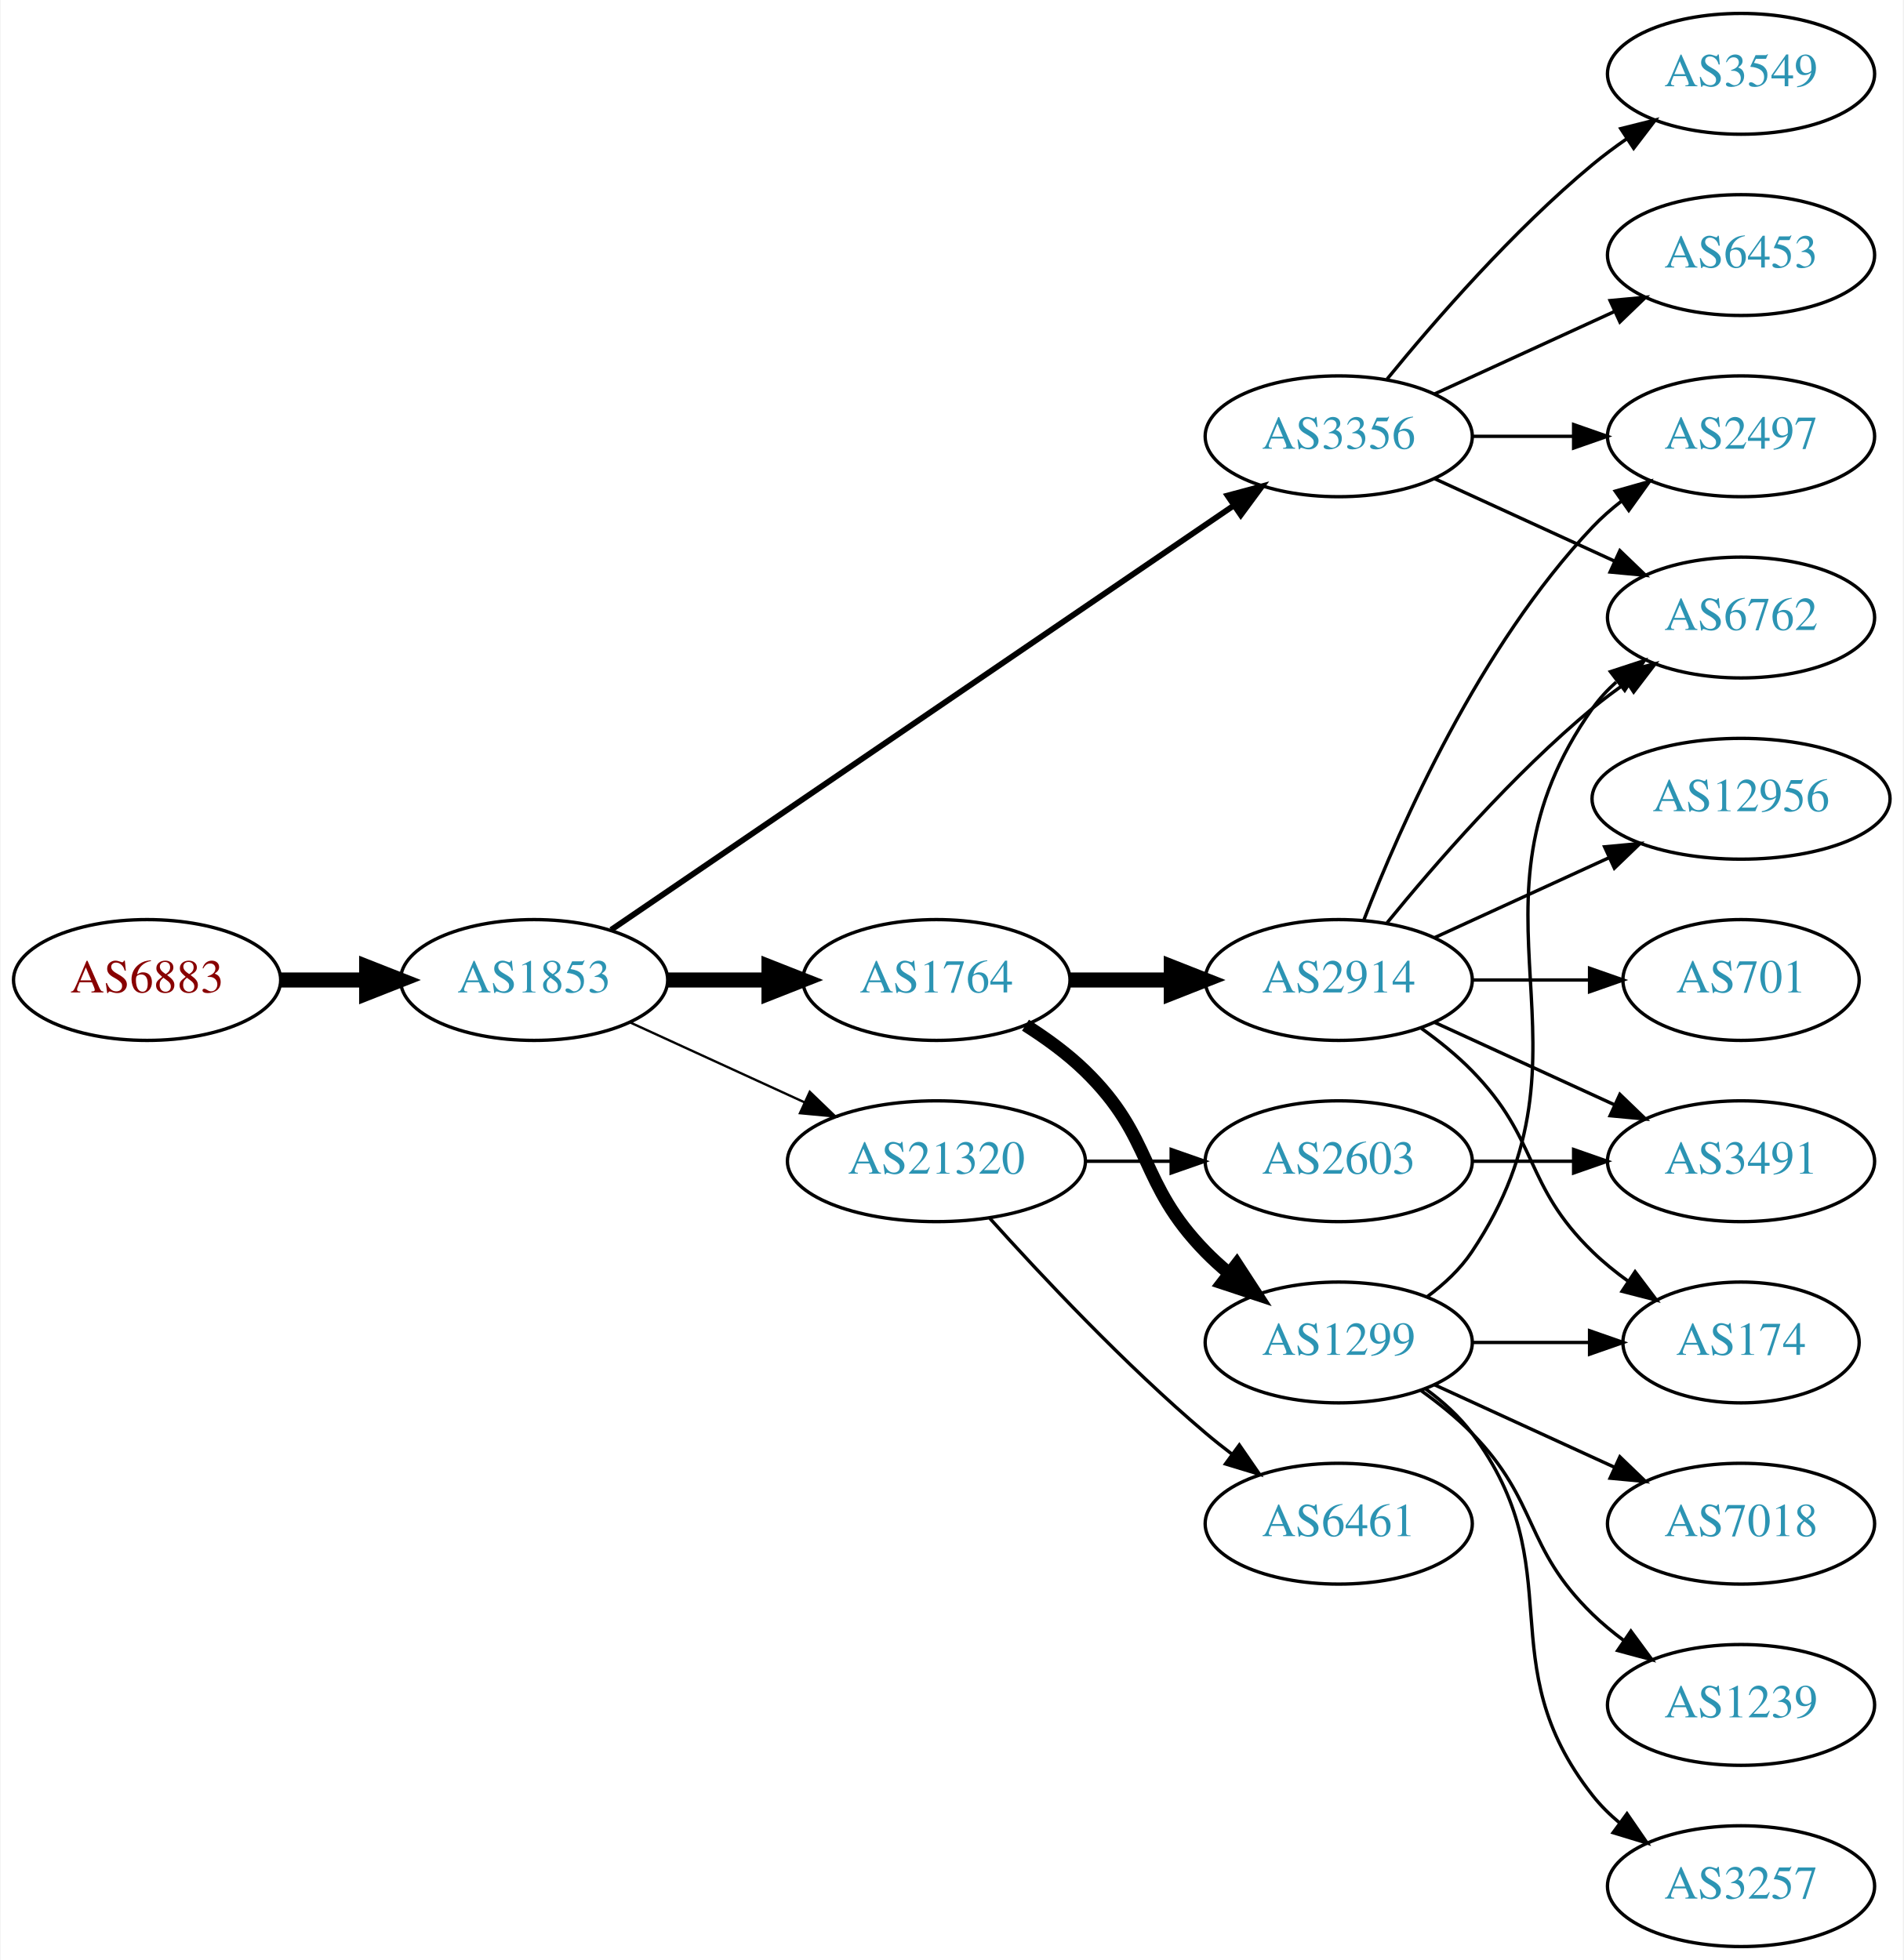
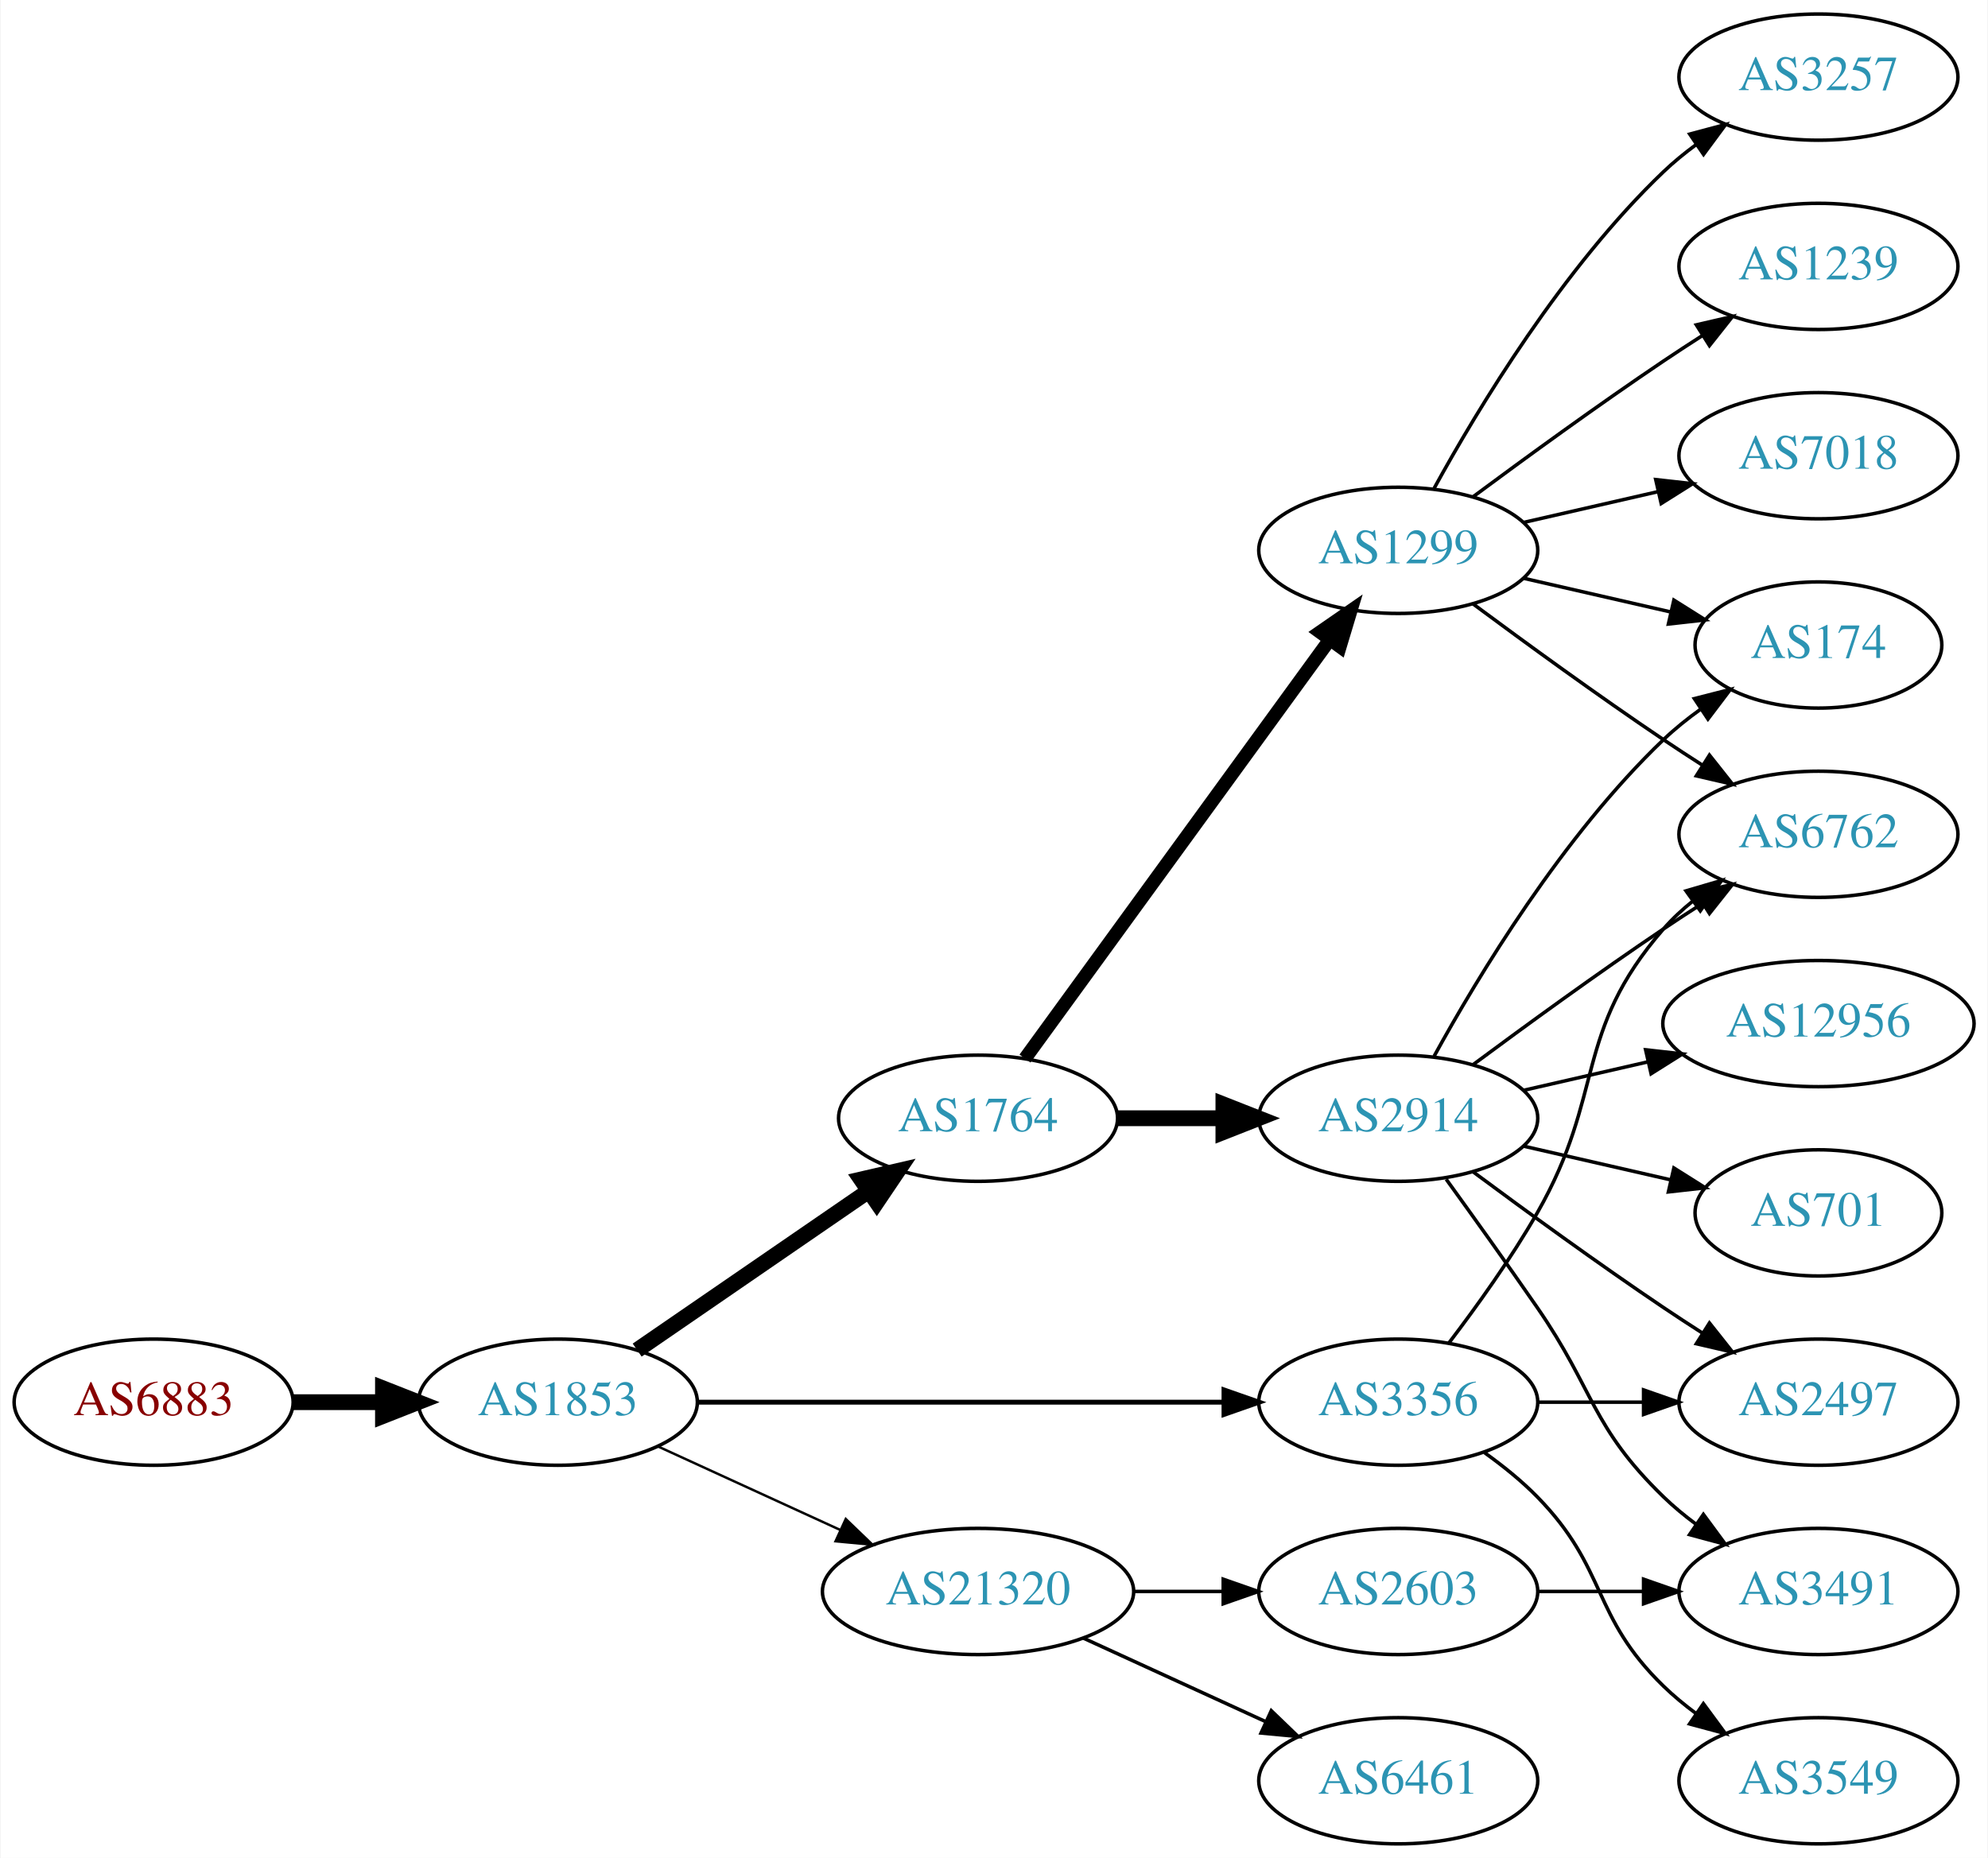
- <svg xmlns="http://www.w3.org/2000/svg" xmlns:xlink="http://www.w3.org/1999/xlink" width="567pt" height="584pt" viewBox="0.00 0.00 566.66 584.00">
-   <g id="graph0" class="graph" transform="scale(1 1) rotate(0) translate(4 580)">
-     <polygon fill="white" stroke="none" points="-4,4 -4,-580 562.663,-580 562.663,4 -4,4" />
+ <svg xmlns="http://www.w3.org/2000/svg" xmlns:xlink="http://www.w3.org/1999/xlink" width="567pt" height="530pt" viewBox="0.00 0.00 566.66 530.00">
+   <g id="graph0" class="graph" transform="scale(1 1) rotate(0) translate(4 526)">
+     <polygon fill="white" stroke="none" points="-4,4 -4,-526 562.663,-526 562.663,4 -4,4" />
    <g id="node1" class="node">
      <g id="a_node1">
        <a xlink:href="/asn/6883" xlink:title="AS6883 ~ Parlamentsdirektion [AT]">
-           <ellipse fill="#ffffff" stroke="black" cx="39.647" cy="-288" rx="39.794" ry="18" />
-           <text text-anchor="middle" x="39.647" y="-284.3" font-family="Times,serif" font-size="14.00" fill="#880000">AS6883</text>
+           <ellipse fill="#ffffff" stroke="black" cx="39.647" cy="-126" rx="39.794" ry="18" />
+           <text text-anchor="middle" x="39.647" y="-122.3" font-family="Times,serif" font-size="14.00" fill="#880000">AS6883</text>
        </a>
      </g>
    </g>
    <g id="node2" class="node">
      <g id="a_node2">
        <a xlink:href="/asn/1853" xlink:title="AS1853 ~ ACOnet Backbone [AT]">
-           <ellipse fill="#ffffff" stroke="black" cx="154.939" cy="-288" rx="39.794" ry="18" />
-           <text text-anchor="middle" x="154.939" y="-284.3" font-family="Times,serif" font-size="14.00" fill="#2c94b3">AS1853</text>
+           <ellipse fill="#ffffff" stroke="black" cx="154.939" cy="-126" rx="39.794" ry="18" />
+           <text text-anchor="middle" x="154.939" y="-122.3" font-family="Times,serif" font-size="14.00" fill="#2c94b3">AS1853</text>
        </a>
      </g>
    </g>
    <g id="edge1" class="edge">
-       <path fill="none" stroke="black" stroke-width="4.5" d="M79.319,-288C87.522,-288 96.286,-288 104.818,-288" />
-       <polygon fill="black" stroke="black" stroke-width="4.5" points="105.057,-291.938 115.057,-288 105.057,-284.063 105.057,-291.938" />
+       <path fill="none" stroke="black" stroke-width="4.5" d="M79.319,-126C87.522,-126 96.286,-126 104.818,-126" />
+       <polygon fill="black" stroke="black" stroke-width="4.5" points="105.057,-129.938 115.057,-126 105.057,-122.063 105.057,-129.938" />
    </g>
    <g id="node3" class="node">
      <g id="a_node3">
-         <a xlink:href="/asn/3356" xlink:title="AS3356 ~ Level 3 Parent, LLC [US]">
-           <ellipse fill="#ffffff" stroke="black" cx="394.625" cy="-450" rx="39.794" ry="18" />
-           <text text-anchor="middle" x="394.625" y="-446.3" font-family="Times,serif" font-size="14.00" fill="#2c94b3">AS3356</text>
+         <a xlink:href="/asn/1764" xlink:title="AS1764 ~ NEXTLAYER-AS [AT]">
+           <ellipse fill="#ffffff" stroke="black" cx="274.782" cy="-207" rx="39.794" ry="18" />
+           <text text-anchor="middle" x="274.782" y="-203.3" font-family="Times,serif" font-size="14.00" fill="#2c94b3">AS1764</text>
        </a>
      </g>
    </g>
    <g id="edge2" class="edge">
-       <path fill="none" stroke="black" stroke-width="1.731" d="M177.874,-302.95C220.501,-332.004 314.596,-396.136 363.216,-429.274" />
-       <polygon fill="black" stroke="black" stroke-width="1.731" points="361.508,-432.346 371.743,-435.086 365.451,-426.562 361.508,-432.346" />
+       <path fill="none" stroke="black" stroke-width="4.5" d="M177.554,-140.857C196.042,-153.565 222.856,-171.995 243.485,-186.175" />
+       <polygon fill="black" stroke="black" stroke-width="4.5" points="241.434,-189.544 251.906,-191.963 245.895,-183.054 241.434,-189.544" />
    </g>
    <g id="node4" class="node">
      <g id="a_node4">
-         <a xlink:href="/asn/1764" xlink:title="AS1764 ~ NEXTLAYER-AS [AT]">
-           <ellipse fill="#ffffff" stroke="black" cx="274.782" cy="-288" rx="39.794" ry="18" />
-           <text text-anchor="middle" x="274.782" y="-284.3" font-family="Times,serif" font-size="14.00" fill="#2c94b3">AS1764</text>
+         <a xlink:href="/asn/3356" xlink:title="AS3356 ~ Level 3 Parent, LLC [US]">
+           <ellipse fill="#ffffff" stroke="black" cx="394.625" cy="-126" rx="39.794" ry="18" />
+           <text text-anchor="middle" x="394.625" y="-122.3" font-family="Times,serif" font-size="14.00" fill="#2c94b3">AS3356</text>
        </a>
      </g>
    </g>
    <g id="edge3" class="edge">
-       <path fill="none" stroke="black" stroke-width="4.5" d="M194.852,-288C204.405,-288 214.755,-288 224.718,-288" />
-       <polygon fill="black" stroke="black" stroke-width="4.5" points="224.91,-291.938 234.91,-288 224.91,-284.063 224.91,-291.938" />
+       <path fill="none" stroke="black" stroke-width="1.385" d="M194.657,-126C235.575,-126 300.215,-126 344.649,-126" />
+       <polygon fill="black" stroke="black" stroke-width="1.385" points="344.924,-129.5 354.924,-126 344.924,-122.5 344.924,-129.5" />
    </g>
    <g id="node5" class="node">
      <g id="a_node5">
        <a xlink:href="/asn/21320" xlink:title="AS21320 ~ GEANT Vereniging [EU]">
-           <ellipse fill="#ffffff" stroke="black" cx="274.782" cy="-234" rx="44.393" ry="18" />
-           <text text-anchor="middle" x="274.782" y="-230.3" font-family="Times,serif" font-size="14.00" fill="#2c94b3">AS21320</text>
+           <ellipse fill="#ffffff" stroke="black" cx="274.782" cy="-72" rx="44.393" ry="18" />
+           <text text-anchor="middle" x="274.782" y="-68.3" font-family="Times,serif" font-size="14.00" fill="#2c94b3">AS21320</text>
        </a>
      </g>
    </g>
    <g id="edge4" class="edge">
-       <path fill="none" stroke="black" stroke-width="0.692" d="M183.568,-275.339C199.066,-268.238 218.633,-259.272 235.579,-251.506" />
-       <polygon fill="black" stroke="black" stroke-width="0.692" points="237.049,-254.683 244.682,-247.335 234.133,-248.319 237.049,-254.683" />
+       <path fill="none" stroke="black" stroke-width="0.692" d="M183.568,-113.339C199.066,-106.238 218.633,-97.272 235.579,-89.506" />
+       <polygon fill="black" stroke="black" stroke-width="0.692" points="237.049,-92.683 244.682,-85.335 234.133,-86.319 237.049,-92.683" />
    </g>
    <g id="node6" class="node">
      <g id="a_node6">
-         <a xlink:href="/asn/2497" xlink:title="AS2497 ~ Internet Initiative Japan Inc. [JP]">
-           <ellipse fill="#ffffff" stroke="black" cx="514.467" cy="-450" rx="39.794" ry="18" />
-           <text text-anchor="middle" x="514.467" y="-446.3" font-family="Times,serif" font-size="14.00" fill="#2c94b3">AS2497</text>
+         <a xlink:href="/asn/1299" xlink:title="AS1299 ~ Telia Carrier [EU]">
+           <ellipse fill="#ffffff" stroke="black" cx="394.625" cy="-369" rx="39.794" ry="18" />
+           <text text-anchor="middle" x="394.625" y="-365.3" font-family="Times,serif" font-size="14.00" fill="#2c94b3">AS1299</text>
        </a>
      </g>
    </g>
    <g id="edge5" class="edge">
-       <path fill="none" stroke="black" d="M434.537,-450C444.091,-450 454.44,-450 464.403,-450" />
-       <polygon fill="black" stroke="black" points="464.595,-453.5 474.595,-450 464.595,-446.5 464.595,-453.5" />
+       <path fill="none" stroke="black" stroke-width="3.857" d="M288.17,-224.031C308.892,-252.517 350.696,-309.985 374.983,-343.374" />
+       <polygon fill="black" stroke="black" stroke-width="3.857" points="372.334,-345.682 381.047,-351.71 377.995,-341.564 372.334,-345.682" />
    </g>
    <g id="node7" class="node">
      <g id="a_node7">
+         <a xlink:href="/asn/2914" xlink:title="AS2914 ~ NTT America, Inc. [US]">
+           <ellipse fill="#ffffff" stroke="black" cx="394.625" cy="-207" rx="39.794" ry="18" />
+           <text text-anchor="middle" x="394.625" y="-203.3" font-family="Times,serif" font-size="14.00" fill="#2c94b3">AS2914</text>
+         </a>
+       </g>
+     </g>
+     <g id="edge6" class="edge">
+       <path fill="none" stroke="black" stroke-width="4.5" d="M314.695,-207C324.248,-207 334.598,-207 344.56,-207" />
+       <polygon fill="black" stroke="black" stroke-width="4.5" points="344.753,-210.938 354.753,-207 344.753,-203.063 344.753,-210.938" />
+     </g>
+     <g id="node11" class="node">
+       <g id="a_node11">
        <a xlink:href="/asn/6762" xlink:title="AS6762 ~ TELECOM ITALIA SPARKLE S.p.A. [IT]">
-           <ellipse fill="#ffffff" stroke="black" cx="514.467" cy="-396" rx="39.794" ry="18" />
-           <text text-anchor="middle" x="514.467" y="-392.3" font-family="Times,serif" font-size="14.00" fill="#2c94b3">AS6762</text>
-         </a>
-       </g>
-     </g>
-     <g id="edge6" class="edge">
-       <path fill="none" stroke="black" d="M423.253,-437.339C439.21,-430.027 459.481,-420.739 476.764,-412.819" />
-       <polygon fill="black" stroke="black" points="478.378,-415.929 486.011,-408.581 475.462,-409.565 478.378,-415.929" />
+           <ellipse fill="#ffffff" stroke="black" cx="514.467" cy="-288" rx="39.794" ry="18" />
+           <text text-anchor="middle" x="514.467" y="-284.3" font-family="Times,serif" font-size="14.00" fill="#2c94b3">AS6762</text>
+         </a>
+       </g>
+     </g>
+     <g id="edge14" class="edge">
+       <path fill="none" stroke="black" d="M409.086,-142.913C416.979,-153.27 426.828,-166.992 434.271,-180 453.835,-214.194 444.437,-231.258 470.271,-261 472.736,-263.838 475.573,-266.477 478.59,-268.906" />
+       <polygon fill="black" stroke="black" points="476.701,-271.858 486.868,-274.836 480.777,-266.167 476.701,-271.858" />
+     </g>
+     <g id="node13" class="node">
+       <g id="a_node13">
+         <a xlink:href="/asn/3549" xlink:title="AS3549 ~ Level 3 Parent, LLC [US]">
+           <ellipse fill="#ffffff" stroke="black" cx="514.467" cy="-18" rx="39.794" ry="18" />
+           <text text-anchor="middle" x="514.467" y="-14.3" font-family="Times,serif" font-size="14.00" fill="#2c94b3">AS3549</text>
+         </a>
+       </g>
+     </g>
+     <g id="edge12" class="edge">
+       <path fill="none" stroke="black" d="M419.219,-111.611C424.475,-107.852 429.806,-103.563 434.271,-99 454.443,-78.383 449.578,-65.094 470.271,-45 473.116,-42.237 476.29,-39.614 479.59,-37.166" />
+       <polygon fill="black" stroke="black" points="481.656,-39.993 487.938,-31.462 477.707,-34.214 481.656,-39.993" />
+     </g>
+     <g id="node14" class="node">
+       <g id="a_node14">
+         <a xlink:href="/asn/2497" xlink:title="AS2497 ~ Internet Initiative Japan Inc. [JP]">
+           <ellipse fill="#ffffff" stroke="black" cx="514.467" cy="-126" rx="39.794" ry="18" />
+           <text text-anchor="middle" x="514.467" y="-122.3" font-family="Times,serif" font-size="14.00" fill="#2c94b3">AS2497</text>
+         </a>
+       </g>
+     </g>
+     <g id="edge13" class="edge">
+       <path fill="none" stroke="black" d="M434.537,-126C444.091,-126 454.44,-126 464.403,-126" />
+       <polygon fill="black" stroke="black" points="464.595,-129.5 474.595,-126 464.595,-122.5 464.595,-129.5" />
+     </g>
+     <g id="node18" class="node">
+       <g id="a_node18">
+         <a xlink:href="/asn/2603" xlink:title="AS2603 ~ NORDUnet [NO]">
+           <ellipse fill="#ffffff" stroke="black" cx="394.625" cy="-72" rx="39.794" ry="18" />
+           <text text-anchor="middle" x="394.625" y="-68.3" font-family="Times,serif" font-size="14.00" fill="#2c94b3">AS2603</text>
+         </a>
+       </g>
+     </g>
+     <g id="edge21" class="edge">
+       <path fill="none" stroke="black" d="M318.993,-72C327.306,-72 336.068,-72 344.551,-72" />
+       <polygon fill="black" stroke="black" points="344.709,-75.5 354.709,-72 344.709,-68.5 344.709,-75.5" />
+     </g>
+     <g id="node19" class="node">
+       <g id="a_node19">
+         <a xlink:href="/asn/6461" xlink:title="AS6461 ~ Zayo Bandwidth [US]">
+           <ellipse fill="#ffffff" stroke="black" cx="394.625" cy="-18" rx="39.794" ry="18" />
+           <text text-anchor="middle" x="394.625" y="-14.3" font-family="Times,serif" font-size="14.00" fill="#2c94b3">AS6461</text>
+         </a>
+       </g>
+     </g>
+     <g id="edge22" class="edge">
+       <path fill="none" stroke="black" d="M304.912,-58.652C320.523,-51.498 339.92,-42.609 356.593,-34.969" />
+       <polygon fill="black" stroke="black" points="358.412,-37.986 366.045,-30.638 355.496,-31.622 358.412,-37.986" />
    </g>
    <g id="node8" class="node">
      <g id="a_node8">
-         <a xlink:href="/asn/6453" xlink:title="AS6453 ~ TATA COMMUNICATIONS (AMERICA) INC [US]">
-           <ellipse fill="#ffffff" stroke="black" cx="514.467" cy="-504" rx="39.794" ry="18" />
-           <text text-anchor="middle" x="514.467" y="-500.3" font-family="Times,serif" font-size="14.00" fill="#2c94b3">AS6453</text>
+         <a xlink:href="/asn/174" xlink:title="AS174 ~ Cogent Communications [US]">
+           <ellipse fill="#ffffff" stroke="black" cx="514.467" cy="-342" rx="35.194" ry="18" />
+           <text text-anchor="middle" x="514.467" y="-338.3" font-family="Times,serif" font-size="14.00" fill="#2c94b3">AS174</text>
        </a>
      </g>
    </g>
    <g id="edge7" class="edge">
-       <path fill="none" stroke="black" d="M423.253,-462.661C439.21,-469.973 459.481,-479.261 476.764,-487.181" />
-       <polygon fill="black" stroke="black" points="475.462,-490.435 486.011,-491.419 478.378,-484.071 475.462,-490.435" />
+       <path fill="none" stroke="black" d="M430.344,-361.045C443.436,-358.045 458.459,-354.604 472.099,-351.478" />
+       <polygon fill="black" stroke="black" points="473.241,-354.807 482.207,-349.162 471.677,-347.984 473.241,-354.807" />
    </g>
    <g id="node9" class="node">
      <g id="a_node9">
-         <a xlink:href="/asn/3549" xlink:title="AS3549 ~ Level 3 Parent, LLC [US]">
-           <ellipse fill="#ffffff" stroke="black" cx="514.467" cy="-558" rx="39.794" ry="18" />
-           <text text-anchor="middle" x="514.467" y="-554.3" font-family="Times,serif" font-size="14.00" fill="#2c94b3">AS3549</text>
+         <a xlink:href="/asn/3257" xlink:title="AS3257 ~ GTT [DE]">
+           <ellipse fill="#ffffff" stroke="black" cx="514.467" cy="-504" rx="39.794" ry="18" />
+           <text text-anchor="middle" x="514.467" y="-500.3" font-family="Times,serif" font-size="14.00" fill="#2c94b3">AS3257</text>
        </a>
      </g>
    </g>
    <g id="edge8" class="edge">
-       <path fill="none" stroke="black" d="M409.044,-467.065C423.158,-484.375 446.573,-511.345 470.271,-531 473.487,-533.668 476.988,-536.27 480.558,-538.741" />
-       <polygon fill="black" stroke="black" points="478.636,-541.666 488.915,-544.236 482.482,-535.817 478.636,-541.666" />
+       <path fill="none" stroke="black" d="M404.866,-386.713C417.411,-409.561 441.588,-449.611 470.271,-477 473.139,-479.739 476.328,-482.347 479.637,-484.785" />
+       <polygon fill="black" stroke="black" points="477.761,-487.742 487.996,-490.477 481.7,-481.956 477.761,-487.742" />
    </g>
    <g id="node10" class="node">
      <g id="a_node10">
-         <a xlink:href="/asn/2914" xlink:title="AS2914 ~ NTT America, Inc. [US]">
-           <ellipse fill="#ffffff" stroke="black" cx="394.625" cy="-288" rx="39.794" ry="18" />
-           <text text-anchor="middle" x="394.625" y="-284.3" font-family="Times,serif" font-size="14.00" fill="#2c94b3">AS2914</text>
+         <a xlink:href="/asn/1239" xlink:title="AS1239 ~ Sprint [US]">
+           <ellipse fill="#ffffff" stroke="black" cx="514.467" cy="-450" rx="39.794" ry="18" />
+           <text text-anchor="middle" x="514.467" y="-446.3" font-family="Times,serif" font-size="14.00" fill="#2c94b3">AS1239</text>
        </a>
      </g>
    </g>
    <g id="edge9" class="edge">
-       <path fill="none" stroke="black" stroke-width="4.5" d="M314.695,-288C324.248,-288 334.598,-288 344.56,-288" />
-       <polygon fill="black" stroke="black" stroke-width="4.5" points="344.753,-291.938 354.753,-288 344.753,-284.063 344.753,-291.938" />
-     </g>
-     <g id="node11" class="node">
-       <g id="a_node11">
-         <a xlink:href="/asn/1299" xlink:title="AS1299 ~ Telia Carrier [EU]">
-           <ellipse fill="#ffffff" stroke="black" cx="394.625" cy="-180" rx="39.794" ry="18" />
-           <text text-anchor="middle" x="394.625" y="-176.3" font-family="Times,serif" font-size="14.00" fill="#2c94b3">AS1299</text>
-         </a>
-       </g>
+       <path fill="none" stroke="black" d="M415.955,-384.277C430.817,-395.304 451.562,-410.407 470.271,-423 473.82,-425.389 477.57,-427.839 481.319,-430.242" />
+       <polygon fill="black" stroke="black" points="479.645,-433.325 489.967,-435.712 483.387,-427.409 479.645,-433.325" />
    </g>
    <g id="edge10" class="edge">
-       <path fill="none" stroke="black" stroke-width="3.857" d="M301.311,-274.538C307.474,-270.638 313.775,-266.052 318.978,-261 339.671,-240.906 334.806,-227.617 354.978,-207 357.071,-204.861 359.354,-202.782 361.731,-200.79" />
-       <polygon fill="black" stroke="black" stroke-width="3.857" points="364.249,-203.268 370.031,-194.389 359.974,-197.725 364.249,-203.268" />
-     </g>
-     <g id="node19" class="node">
-       <g id="a_node19">
-         <a xlink:href="/asn/2603" xlink:title="AS2603 ~ NORDUnet [NO]">
-           <ellipse fill="#ffffff" stroke="black" cx="394.625" cy="-234" rx="39.794" ry="18" />
-           <text text-anchor="middle" x="394.625" y="-230.3" font-family="Times,serif" font-size="14.00" fill="#2c94b3">AS2603</text>
-         </a>
-       </g>
-     </g>
-     <g id="edge22" class="edge">
-       <path fill="none" stroke="black" d="M318.993,-234C327.306,-234 336.068,-234 344.551,-234" />
-       <polygon fill="black" stroke="black" points="344.709,-237.5 354.709,-234 344.709,-230.5 344.709,-237.5" />
-     </g>
-     <g id="node20" class="node">
-       <g id="a_node20">
-         <a xlink:href="/asn/6461" xlink:title="AS6461 ~ Zayo Bandwidth [US]">
-           <ellipse fill="#ffffff" stroke="black" cx="394.625" cy="-126" rx="39.794" ry="18" />
-           <text text-anchor="middle" x="394.625" y="-122.3" font-family="Times,serif" font-size="14.00" fill="#2c94b3">AS6461</text>
-         </a>
-       </g>
-     </g>
-     <g id="edge23" class="edge">
-       <path fill="none" stroke="black" d="M290.714,-216.956C306.041,-199.903 330.976,-173.35 354.978,-153 357.475,-150.883 360.136,-148.768 362.847,-146.707" />
-       <polygon fill="black" stroke="black" points="365.013,-149.459 371.023,-140.734 360.884,-143.806 365.013,-149.459" />
-     </g>
-     <g id="edge15" class="edge">
-       <path fill="none" stroke="black" d="M402.148,-305.994C412.898,-333.728 436.555,-387.429 470.271,-423 472.857,-425.728 475.774,-428.294 478.843,-430.677" />
-       <polygon fill="black" stroke="black" points="476.997,-433.658 487.191,-436.543 481.021,-427.93 476.997,-433.658" />
-     </g>
-     <g id="edge11" class="edge">
-       <path fill="none" stroke="black" d="M409.044,-305.065C423.158,-322.375 446.573,-349.345 470.271,-369 473.487,-371.668 476.988,-374.27 480.558,-376.741" />
-       <polygon fill="black" stroke="black" points="478.636,-379.666 488.915,-382.236 482.482,-373.817 478.636,-379.666" />
+       <path fill="none" stroke="black" d="M415.955,-353.723C430.817,-342.696 451.562,-327.593 470.271,-315 473.82,-312.611 477.57,-310.161 481.319,-307.758" />
+       <polygon fill="black" stroke="black" points="483.387,-310.591 489.967,-302.288 479.645,-304.675 483.387,-310.591" />
    </g>
    <g id="node12" class="node">
      <g id="a_node12">
-         <a xlink:href="/asn/701" xlink:title="AS701 ~ UUNET [US]">
-           <ellipse fill="#ffffff" stroke="black" cx="514.467" cy="-288" rx="35.194" ry="18" />
-           <text text-anchor="middle" x="514.467" y="-284.3" font-family="Times,serif" font-size="14.00" fill="#2c94b3">AS701</text>
-         </a>
-       </g>
-     </g>
-     <g id="edge12" class="edge">
-       <path fill="none" stroke="black" d="M434.537,-288C445.624,-288 457.783,-288 469.166,-288" />
-       <polygon fill="black" stroke="black" points="469.348,-291.5 479.348,-288 469.348,-284.5 469.348,-291.5" />
-     </g>
-     <g id="node13" class="node">
-       <g id="a_node13">
-         <a xlink:href="/asn/174" xlink:title="AS174 ~ Cogent Communications [US]">
-           <ellipse fill="#ffffff" stroke="black" cx="514.467" cy="-180" rx="35.194" ry="18" />
-           <text text-anchor="middle" x="514.467" y="-176.3" font-family="Times,serif" font-size="14.00" fill="#2c94b3">AS174</text>
-         </a>
-       </g>
-     </g>
-     <g id="edge13" class="edge">
-       <path fill="none" stroke="black" d="M419.219,-273.611C424.475,-269.852 429.806,-265.563 434.271,-261 454.443,-240.383 449.578,-227.094 470.271,-207 473.499,-203.866 477.15,-200.911 480.928,-198.188" />
-       <polygon fill="black" stroke="black" points="482.907,-201.075 489.288,-192.617 479.025,-195.25 482.907,-201.075" />
-     </g>
-     <g id="node14" class="node">
-       <g id="a_node14">
-         <a xlink:href="/asn/12956" xlink:title="AS12956 ~ TELXIUS [ES]">
-           <ellipse fill="#ffffff" stroke="black" cx="514.467" cy="-342" rx="44.393" ry="18" />
-           <text text-anchor="middle" x="514.467" y="-338.3" font-family="Times,serif" font-size="14.00" fill="#2c94b3">AS12956</text>
-         </a>
-       </g>
-     </g>
-     <g id="edge14" class="edge">
-       <path fill="none" stroke="black" d="M423.253,-300.661C438.751,-307.762 458.318,-316.728 475.264,-324.494" />
-       <polygon fill="black" stroke="black" points="473.818,-327.681 484.367,-328.665 476.734,-321.317 473.818,-327.681" />
+         <a xlink:href="/asn/7018" xlink:title="AS7018 ~ AT&amp;T Services, Inc. [US]">
+           <ellipse fill="#ffffff" stroke="black" cx="514.467" cy="-396" rx="39.794" ry="18" />
+           <text text-anchor="middle" x="514.467" y="-392.3" font-family="Times,serif" font-size="14.00" fill="#2c94b3">AS7018</text>
+         </a>
+       </g>
+     </g>
+     <g id="edge11" class="edge">
+       <path fill="none" stroke="black" d="M430.344,-376.955C442.344,-379.704 455.965,-382.825 468.657,-385.733" />
+       <polygon fill="black" stroke="black" points="468.06,-389.187 478.589,-388.009 469.623,-382.364 468.06,-389.187" />
+     </g>
+     <g id="edge20" class="edge">
+       <path fill="none" stroke="black" d="M404.866,-224.713C417.411,-247.561 441.588,-287.611 470.271,-315 473.525,-318.107 477.192,-321.046 480.978,-323.76" />
+       <polygon fill="black" stroke="black" points="479.081,-326.701 489.347,-329.322 482.956,-320.872 479.081,-326.701" />
+     </g>
+     <g id="edge18" class="edge">
+       <path fill="none" stroke="black" d="M415.955,-222.277C430.817,-233.304 451.562,-248.407 470.271,-261 473.82,-263.389 477.57,-265.839 481.319,-268.242" />
+       <polygon fill="black" stroke="black" points="479.645,-271.325 489.967,-273.712 483.387,-265.409 479.645,-271.325" />
+     </g>
+     <g id="edge19" class="edge">
+       <path fill="none" stroke="black" d="M415.955,-191.723C430.817,-180.696 451.562,-165.593 470.271,-153 473.82,-150.611 477.57,-148.161 481.319,-145.758" />
+       <polygon fill="black" stroke="black" points="483.387,-148.591 489.967,-140.288 479.645,-142.675 483.387,-148.591" />
    </g>
    <g id="node15" class="node">
      <g id="a_node15">
-         <a xlink:href="/asn/3491" xlink:title="AS3491 ~ PCCW Global, Inc. [US]">
-           <ellipse fill="#ffffff" stroke="black" cx="514.467" cy="-234" rx="39.794" ry="18" />
-           <text text-anchor="middle" x="514.467" y="-230.3" font-family="Times,serif" font-size="14.00" fill="#2c94b3">AS3491</text>
-         </a>
-       </g>
-     </g>
-     <g id="edge16" class="edge">
-       <path fill="none" stroke="black" d="M423.253,-275.339C439.21,-268.027 459.481,-258.739 476.764,-250.819" />
-       <polygon fill="black" stroke="black" points="478.378,-253.929 486.011,-246.581 475.462,-247.565 478.378,-253.929" />
-     </g>
-     <g id="edge17" class="edge">
-       <path fill="none" stroke="black" d="M420.944,-193.607C425.999,-197.351 430.811,-201.831 434.271,-207 475.296,-268.294 427.692,-308.775 470.271,-369 472.262,-371.816 474.649,-374.401 477.265,-376.76" />
-       <polygon fill="black" stroke="black" points="475.564,-379.865 485.633,-383.162 479.818,-374.306 475.564,-379.865" />
-     </g>
-     <g id="edge20" class="edge">
-       <path fill="none" stroke="black" d="M434.537,-180C445.624,-180 457.783,-180 469.166,-180" />
-       <polygon fill="black" stroke="black" points="469.348,-183.5 479.348,-180 469.348,-176.5 469.348,-183.5" />
+         <a xlink:href="/asn/12956" xlink:title="AS12956 ~ TELXIUS [ES]">
+           <ellipse fill="#ffffff" stroke="black" cx="514.467" cy="-234" rx="44.393" ry="18" />
+           <text text-anchor="middle" x="514.467" y="-230.3" font-family="Times,serif" font-size="14.00" fill="#2c94b3">AS12956</text>
+         </a>
+       </g>
+     </g>
+     <g id="edge15" class="edge">
+       <path fill="none" stroke="black" d="M430.344,-214.955C441.482,-217.507 454.018,-220.379 465.911,-223.104" />
+       <polygon fill="black" stroke="black" points="465.176,-226.526 475.705,-225.348 466.739,-219.703 465.176,-226.526" />
    </g>
    <g id="node16" class="node">
      <g id="a_node16">
-         <a xlink:href="/asn/7018" xlink:title="AS7018 ~ AT&amp;T Services, Inc. [US]">
-           <ellipse fill="#ffffff" stroke="black" cx="514.467" cy="-126" rx="39.794" ry="18" />
-           <text text-anchor="middle" x="514.467" y="-122.3" font-family="Times,serif" font-size="14.00" fill="#2c94b3">AS7018</text>
-         </a>
-       </g>
-     </g>
-     <g id="edge18" class="edge">
-       <path fill="none" stroke="black" d="M423.253,-167.339C439.21,-160.027 459.481,-150.739 476.764,-142.819" />
-       <polygon fill="black" stroke="black" points="478.378,-145.929 486.011,-138.581 475.462,-139.565 478.378,-145.929" />
+         <a xlink:href="/asn/3491" xlink:title="AS3491 ~ PCCW Global, Inc. [US]">
+           <ellipse fill="#ffffff" stroke="black" cx="514.467" cy="-72" rx="39.794" ry="18" />
+           <text text-anchor="middle" x="514.467" y="-68.3" font-family="Times,serif" font-size="14.00" fill="#2c94b3">AS3491</text>
+         </a>
+       </g>
+     </g>
+     <g id="edge16" class="edge">
+       <path fill="none" stroke="black" d="M408.304,-189.594C415.919,-179.063 425.752,-165.33 434.271,-153 450.667,-129.269 449.578,-119.094 470.271,-99 473.116,-96.237 476.29,-93.614 479.59,-91.166" />
+       <polygon fill="black" stroke="black" points="481.656,-93.993 487.938,-85.462 477.707,-88.214 481.656,-93.993" />
    </g>
    <g id="node17" class="node">
      <g id="a_node17">
-         <a xlink:href="/asn/1239" xlink:title="AS1239 ~ Sprint [US]">
-           <ellipse fill="#ffffff" stroke="black" cx="514.467" cy="-72" rx="39.794" ry="18" />
-           <text text-anchor="middle" x="514.467" y="-68.3" font-family="Times,serif" font-size="14.00" fill="#2c94b3">AS1239</text>
-         </a>
-       </g>
-     </g>
-     <g id="edge19" class="edge">
-       <path fill="none" stroke="black" d="M419.219,-165.611C424.475,-161.852 429.806,-157.563 434.271,-153 454.443,-132.383 449.578,-119.094 470.271,-99 473.116,-96.237 476.29,-93.614 479.59,-91.166" />
-       <polygon fill="black" stroke="black" points="481.656,-93.993 487.938,-85.462 477.707,-88.214 481.656,-93.993" />
-     </g>
-     <g id="node18" class="node">
-       <g id="a_node18">
-         <a xlink:href="/asn/3257" xlink:title="AS3257 ~ GTT [DE]">
-           <ellipse fill="#ffffff" stroke="black" cx="514.467" cy="-18" rx="39.794" ry="18" />
-           <text text-anchor="middle" x="514.467" y="-14.3" font-family="Times,serif" font-size="14.00" fill="#2c94b3">AS3257</text>
-         </a>
-       </g>
-     </g>
-     <g id="edge21" class="edge">
-       <path fill="none" stroke="black" d="M420.555,-166.118C425.631,-162.389 430.549,-157.984 434.271,-153 464.542,-112.458 438.972,-84.754 470.271,-45 472.596,-42.047 475.34,-39.33 478.299,-36.853" />
-       <polygon fill="black" stroke="black" points="480.492,-39.585 486.496,-30.855 476.358,-33.936 480.492,-39.585" />
-     </g>
-     <g id="edge24" class="edge">
-       <path fill="none" stroke="black" d="M434.537,-234C444.091,-234 454.44,-234 464.403,-234" />
-       <polygon fill="black" stroke="black" points="464.595,-237.5 474.595,-234 464.595,-230.5 464.595,-237.5" />
+         <a xlink:href="/asn/701" xlink:title="AS701 ~ UUNET [US]">
+           <ellipse fill="#ffffff" stroke="black" cx="514.467" cy="-180" rx="35.194" ry="18" />
+           <text text-anchor="middle" x="514.467" y="-176.3" font-family="Times,serif" font-size="14.00" fill="#2c94b3">AS701</text>
+         </a>
+       </g>
+     </g>
+     <g id="edge17" class="edge">
+       <path fill="none" stroke="black" d="M430.344,-199.045C443.436,-196.045 458.459,-192.604 472.099,-189.478" />
+       <polygon fill="black" stroke="black" points="473.241,-192.807 482.207,-187.162 471.677,-185.984 473.241,-192.807" />
+     </g>
+     <g id="edge23" class="edge">
+       <path fill="none" stroke="black" d="M434.537,-72C444.091,-72 454.44,-72 464.403,-72" />
+       <polygon fill="black" stroke="black" points="464.595,-75.5 474.595,-72 464.595,-68.5 464.595,-75.5" />
    </g>
  </g>
</svg>
